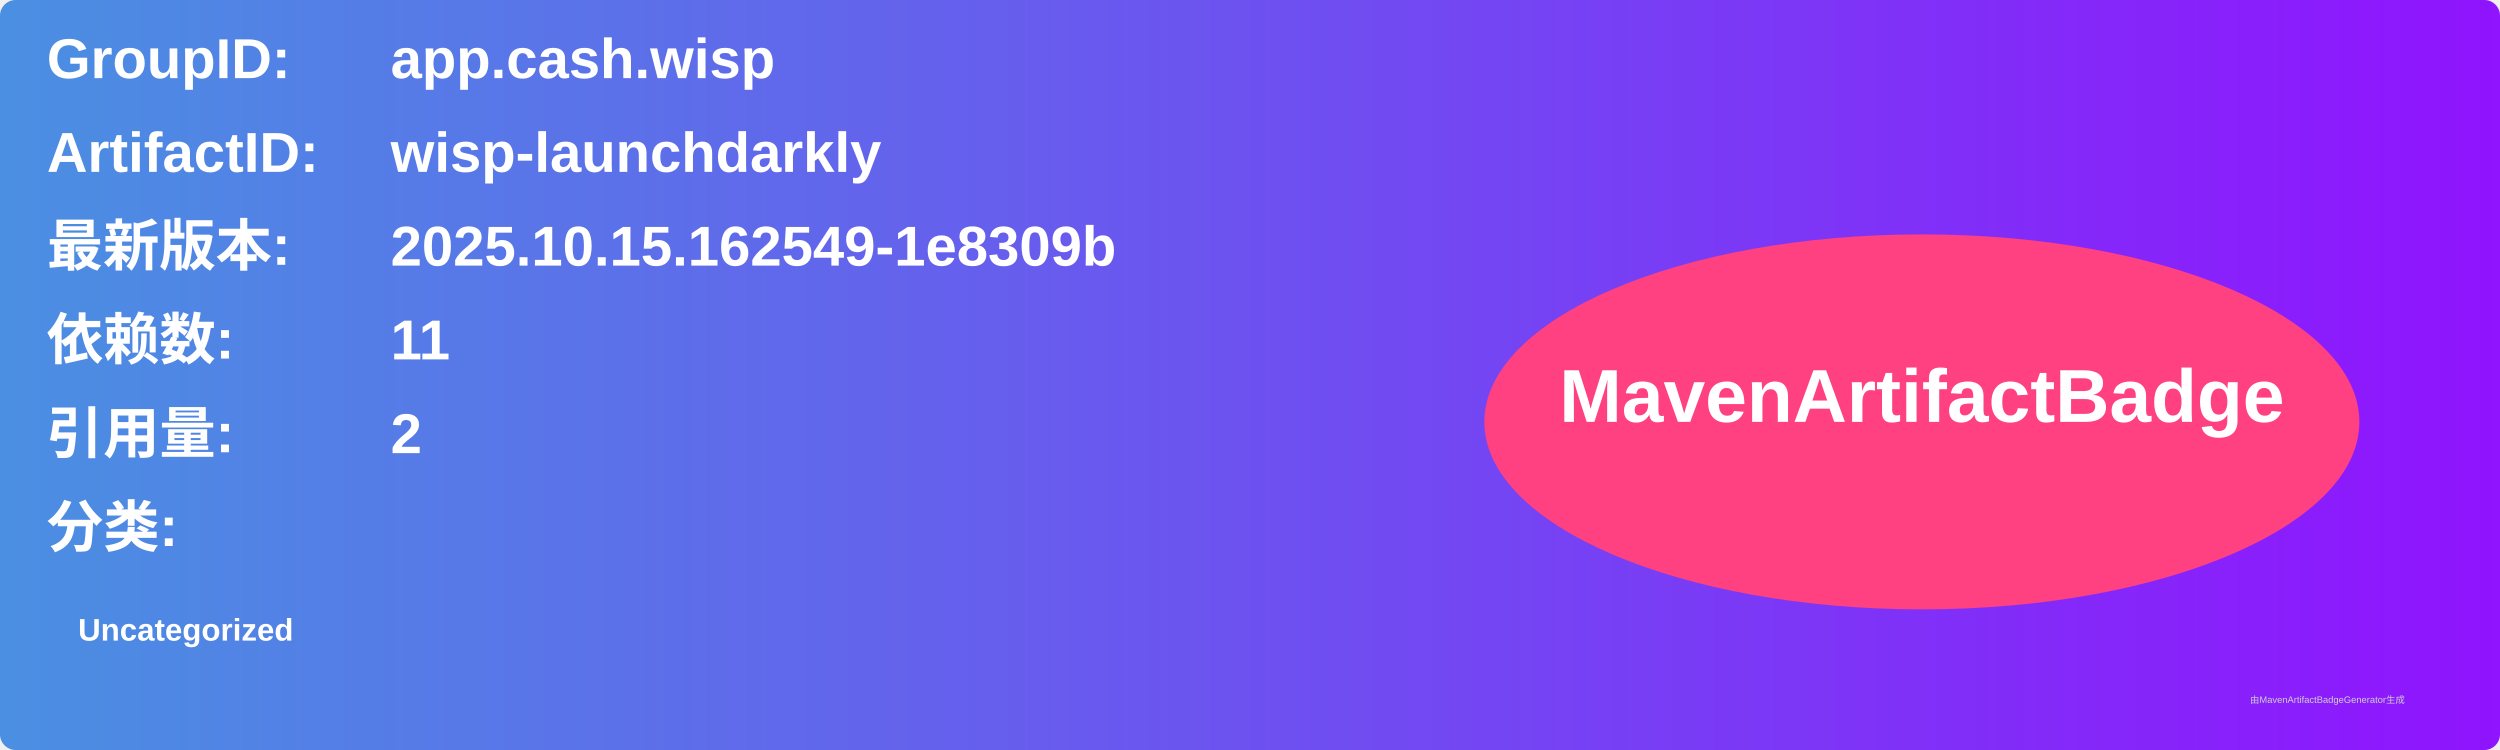
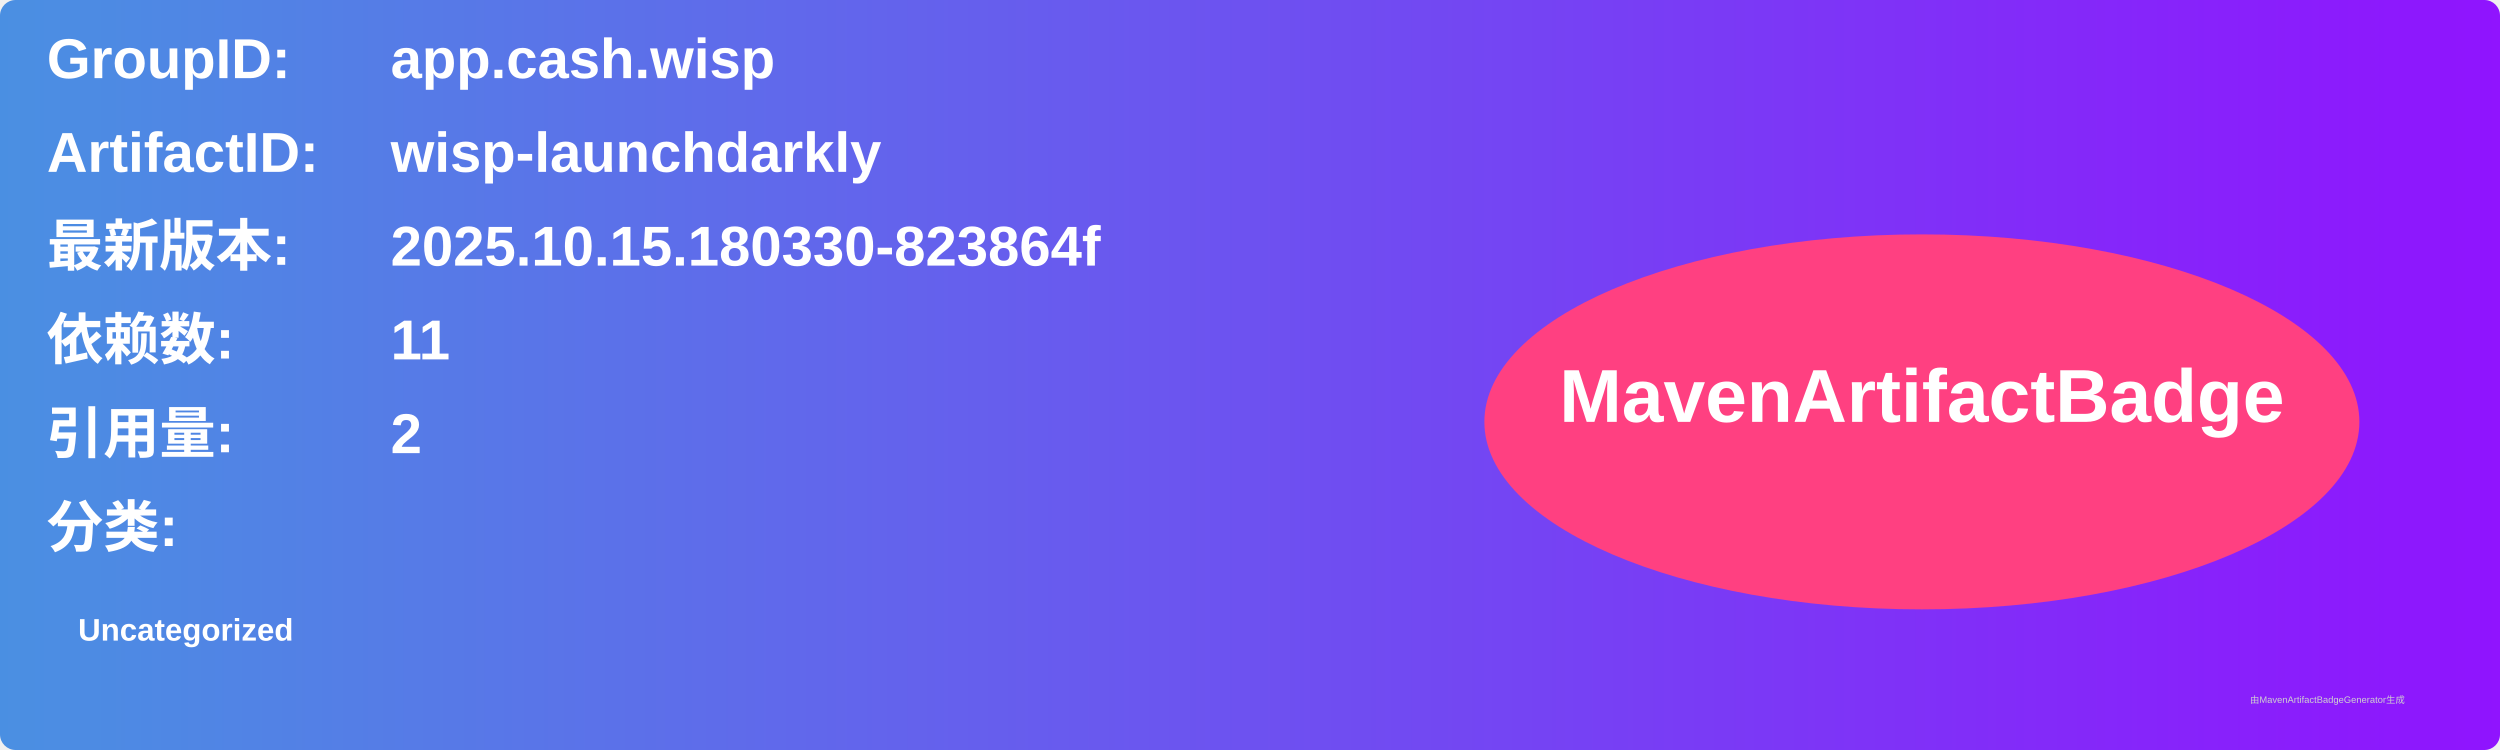
<svg xmlns="http://www.w3.org/2000/svg" width="800" height="240" viewBox="0 0 800 240">
  <linearGradient id="grad" x1="0%" y1="0%" x2="100%" y2="0%">
    <stop offset="0%" stop-color="#4a90e2" />
    <stop offset="100%" stop-color="#9013fe" />
  </linearGradient>
  <rect width="100%" height="100%" rx="5" ry="5" fill="url(#grad)" />
  <g transform="translate(15, 15)">
    <text x="0" y="10" font-family="Arial" font-size="18" fill="white" font-weight="bold" width="260">GroupID:</text>
    <text x="110" y="10" font-family="Arial" font-size="18" fill="white" font-weight="bold" width="460">app.cash.wisp</text>
    <text x="0" y="40" font-family="Arial" font-size="18" fill="white" font-weight="bold" width="260">ArtifactID:</text>
    <text x="110" y="40" font-family="Arial" font-size="18" fill="white" font-weight="bold" width="460">wisp-launchdarkly</text>
    <text x="0" y="70" font-family="Arial" font-size="18" fill="white" font-weight="bold">最新版本:</text>
    <text x="110" y="70" font-family="Arial" font-size="18" fill="white" font-weight="bold">
-       <tspan font-weight="bold">2025.10.15.162549-1e8309b</tspan>
+       <tspan font-weight="bold">2025.10.15.180330-823864f</tspan>
    </text>
    <text x="0" y="100" font-family="Arial" font-size="18" fill="white" font-weight="bold">依赖数: </text>
    <text x="110" y="100" font-family="Arial" font-size="18" fill="white">
      <tspan font-weight="bold">11</tspan>
    </text>
    <text x="0" y="130" font-family="Arial" font-size="18" fill="white" font-weight="bold">引用量: </text>
    <text x="110" y="130" font-family="Arial" font-size="18" fill="white">
      <tspan font-weight="bold">2</tspan>
    </text>
    <text x="0" y="160" font-family="Arial" font-size="18" fill="white" font-weight="bold">分类:</text>
    <text x="10" y="190" font-family="Arial" font-size="10" fill="white">
      <tspan font-weight="bold">Uncategorized</tspan>
    </text>
    <ellipse cx="600" cy="120" rx="140" ry="60" fill="#ff4081" />
    <text x="600" y="120" text-anchor="middle" font-family="Arial" font-size="24" fill="white" font-weight="bold">MavenArtifactBadge</text>
  </g>
  <text x="720" y="225" font-family="Arial" font-size="3" fill="#d0d0d0">由MavenArtifactBadgeGenerator生成</text>
</svg>
